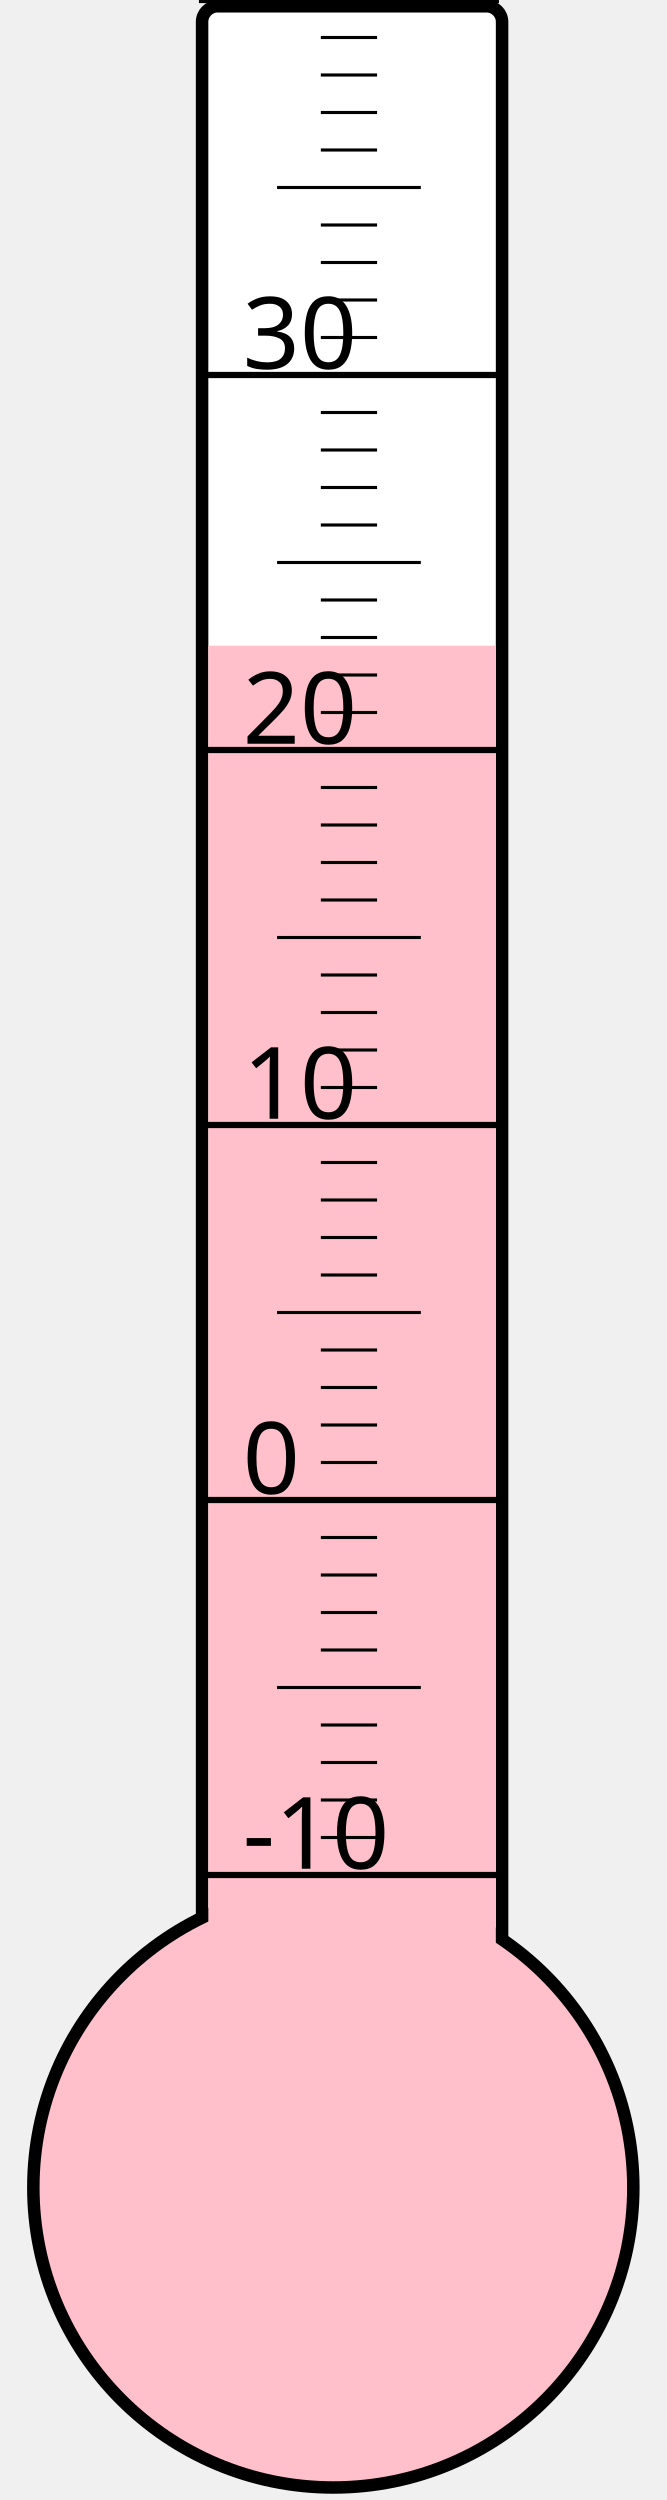
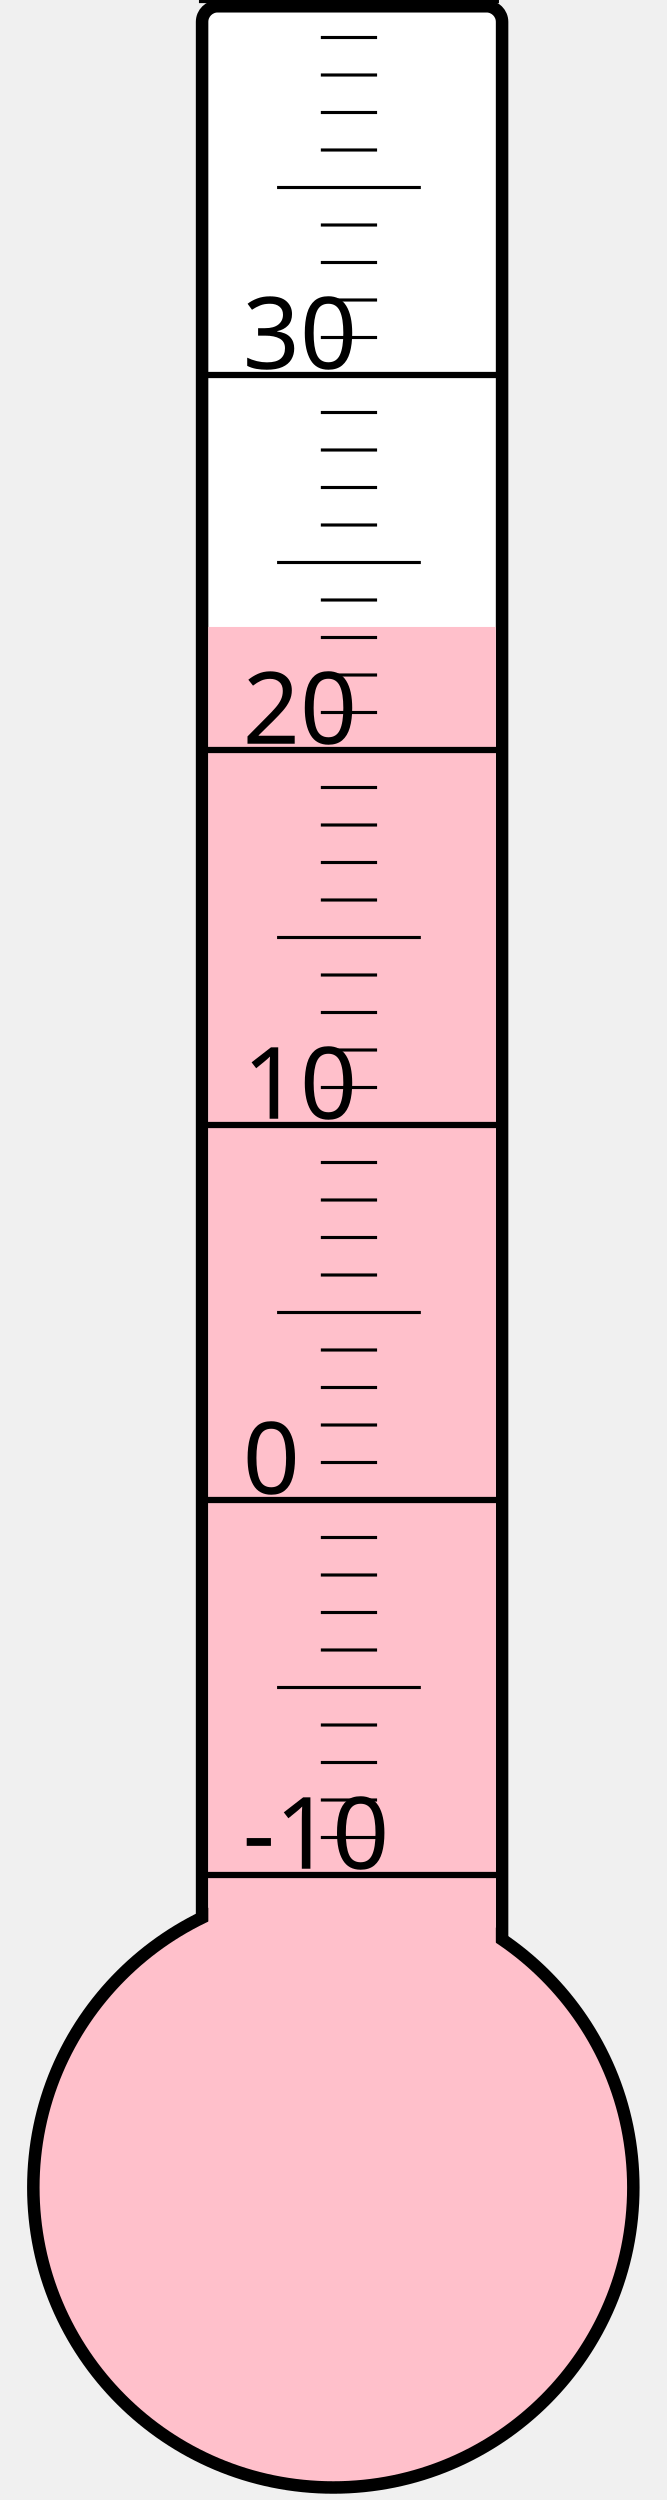
<svg xmlns="http://www.w3.org/2000/svg" width="40px" height="150px" viewBox="0 0 200 800">
  <rect width="200" height="800" x="0" y="0" style="fill: #ffffeb; fill-opacity: 0;" />
  <rect width="96" height="680" x="58" y="2" rx="5" ry="5" style="fill: white; fill-opacity: 1; stroke: black; stroke-width: 4;" />
  <circle cx="100" cy="700" r="96" style="fill: pink; stroke: black; stroke-width: 4;" />
-   <rect width="92" height="493.375" x="60" y="206.625" style="fill: pink; fill-opacity: 1; stroke-width: 0;" />
+   <rect width="92" height="499.375" x="60" y="200.625" style="fill: pink; fill-opacity: 1; stroke-width: 0;" />
  <text x="71" y="598" style="font-family: sans-serif; font-size: 24pt;">-10</text>
  <text x="71" y="478" style="font-family: sans-serif; font-size: 24pt;">0</text>
  <text x="71" y="358" style="font-family: sans-serif; font-size: 24pt;">10</text>
  <text x="71" y="238" style="font-family: sans-serif; font-size: 24pt;">20</text>
  <text x="71" y="118" style="font-family: sans-serif; font-size: 24pt;">30</text>
  <g style="stroke: black;">
    <line x1="57" y1="600" x2="153" y2="600" style="stroke-width: 2;" />
    <line x1="96" y1="588" x2="114" y2="588" style="stroke-width: 1;" />
    <line x1="96" y1="576" x2="114" y2="576" style="stroke-width: 1;" />
    <line x1="96" y1="564" x2="114" y2="564" style="stroke-width: 1;" />
    <line x1="96" y1="552" x2="114" y2="552" style="stroke-width: 1;" />
    <line x1="82" y1="540" x2="128" y2="540" style="stroke-width: 1;" />
    <line x1="96" y1="528" x2="114" y2="528" style="stroke-width: 1;" />
    <line x1="96" y1="516" x2="114" y2="516" style="stroke-width: 1;" />
    <line x1="96" y1="504" x2="114" y2="504" style="stroke-width: 1;" />
    <line x1="96" y1="492" x2="114" y2="492" style="stroke-width: 1;" />
    <line x1="57" y1="480" x2="153" y2="480" style="stroke-width: 2;" />
    <line x1="96" y1="468" x2="114" y2="468" style="stroke-width: 1;" />
    <line x1="96" y1="456" x2="114" y2="456" style="stroke-width: 1;" />
    <line x1="96" y1="444" x2="114" y2="444" style="stroke-width: 1;" />
    <line x1="96" y1="432" x2="114" y2="432" style="stroke-width: 1;" />
    <line x1="82" y1="420" x2="128" y2="420" style="stroke-width: 1;" />
    <line x1="96" y1="408" x2="114" y2="408" style="stroke-width: 1;" />
    <line x1="96" y1="396" x2="114" y2="396" style="stroke-width: 1;" />
    <line x1="96" y1="384" x2="114" y2="384" style="stroke-width: 1;" />
    <line x1="96" y1="372" x2="114" y2="372" style="stroke-width: 1;" />
    <line x1="57" y1="360" x2="153" y2="360" style="stroke-width: 2;" />
    <line x1="96" y1="348" x2="114" y2="348" style="stroke-width: 1;" />
    <line x1="96" y1="336" x2="114" y2="336" style="stroke-width: 1;" />
    <line x1="96" y1="324" x2="114" y2="324" style="stroke-width: 1;" />
    <line x1="96" y1="312" x2="114" y2="312" style="stroke-width: 1;" />
    <line x1="82" y1="300" x2="128" y2="300" style="stroke-width: 1;" />
    <line x1="96" y1="288" x2="114" y2="288" style="stroke-width: 1;" />
    <line x1="96" y1="276" x2="114" y2="276" style="stroke-width: 1;" />
    <line x1="96" y1="264" x2="114" y2="264" style="stroke-width: 1;" />
    <line x1="96" y1="252" x2="114" y2="252" style="stroke-width: 1;" />
    <line x1="57" y1="240" x2="153" y2="240" style="stroke-width: 2;" />
    <line x1="96" y1="228" x2="114" y2="228" style="stroke-width: 1;" />
    <line x1="96" y1="216" x2="114" y2="216" style="stroke-width: 1;" />
    <line x1="96" y1="204" x2="114" y2="204" style="stroke-width: 1;" />
    <line x1="96" y1="192" x2="114" y2="192" style="stroke-width: 1;" />
    <line x1="82" y1="180" x2="128" y2="180" style="stroke-width: 1;" />
    <line x1="96" y1="168" x2="114" y2="168" style="stroke-width: 1;" />
    <line x1="96" y1="156" x2="114" y2="156" style="stroke-width: 1;" />
    <line x1="96" y1="144" x2="114" y2="144" style="stroke-width: 1;" />
    <line x1="96" y1="132" x2="114" y2="132" style="stroke-width: 1;" />
    <line x1="57" y1="120" x2="153" y2="120" style="stroke-width: 2;" />
    <line x1="96" y1="108" x2="114" y2="108" style="stroke-width: 1;" />
    <line x1="96" y1="96" x2="114" y2="96" style="stroke-width: 1;" />
    <line x1="96" y1="84" x2="114" y2="84" style="stroke-width: 1;" />
    <line x1="96" y1="72" x2="114" y2="72" style="stroke-width: 1;" />
    <line x1="82" y1="60" x2="128" y2="60" style="stroke-width: 1;" />
    <line x1="96" y1="48" x2="114" y2="48" style="stroke-width: 1;" />
    <line x1="96" y1="36" x2="114" y2="36" style="stroke-width: 1;" />
    <line x1="96" y1="24" x2="114" y2="24" style="stroke-width: 1;" />
    <line x1="96" y1="12" x2="114" y2="12" style="stroke-width: 1;" />
    <line x1="57" y1="0" x2="153" y2="0" style="stroke-width: 2;" />
  </g>
</svg>
